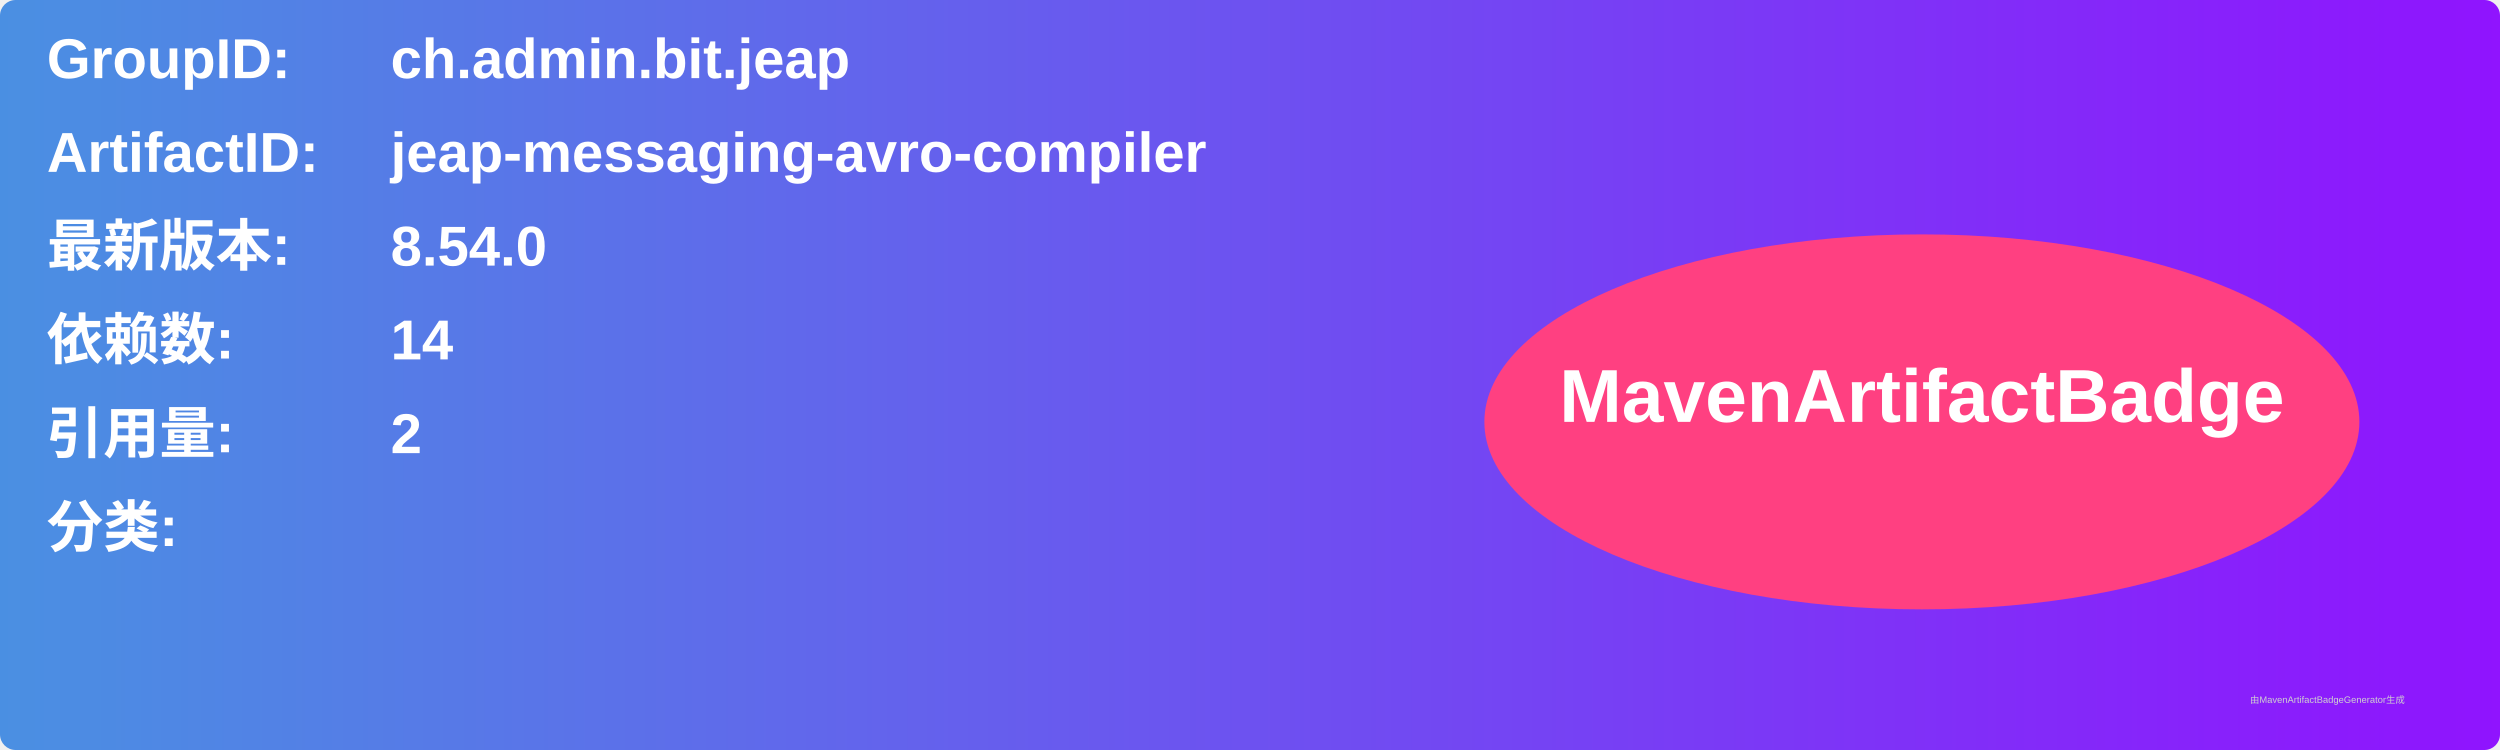
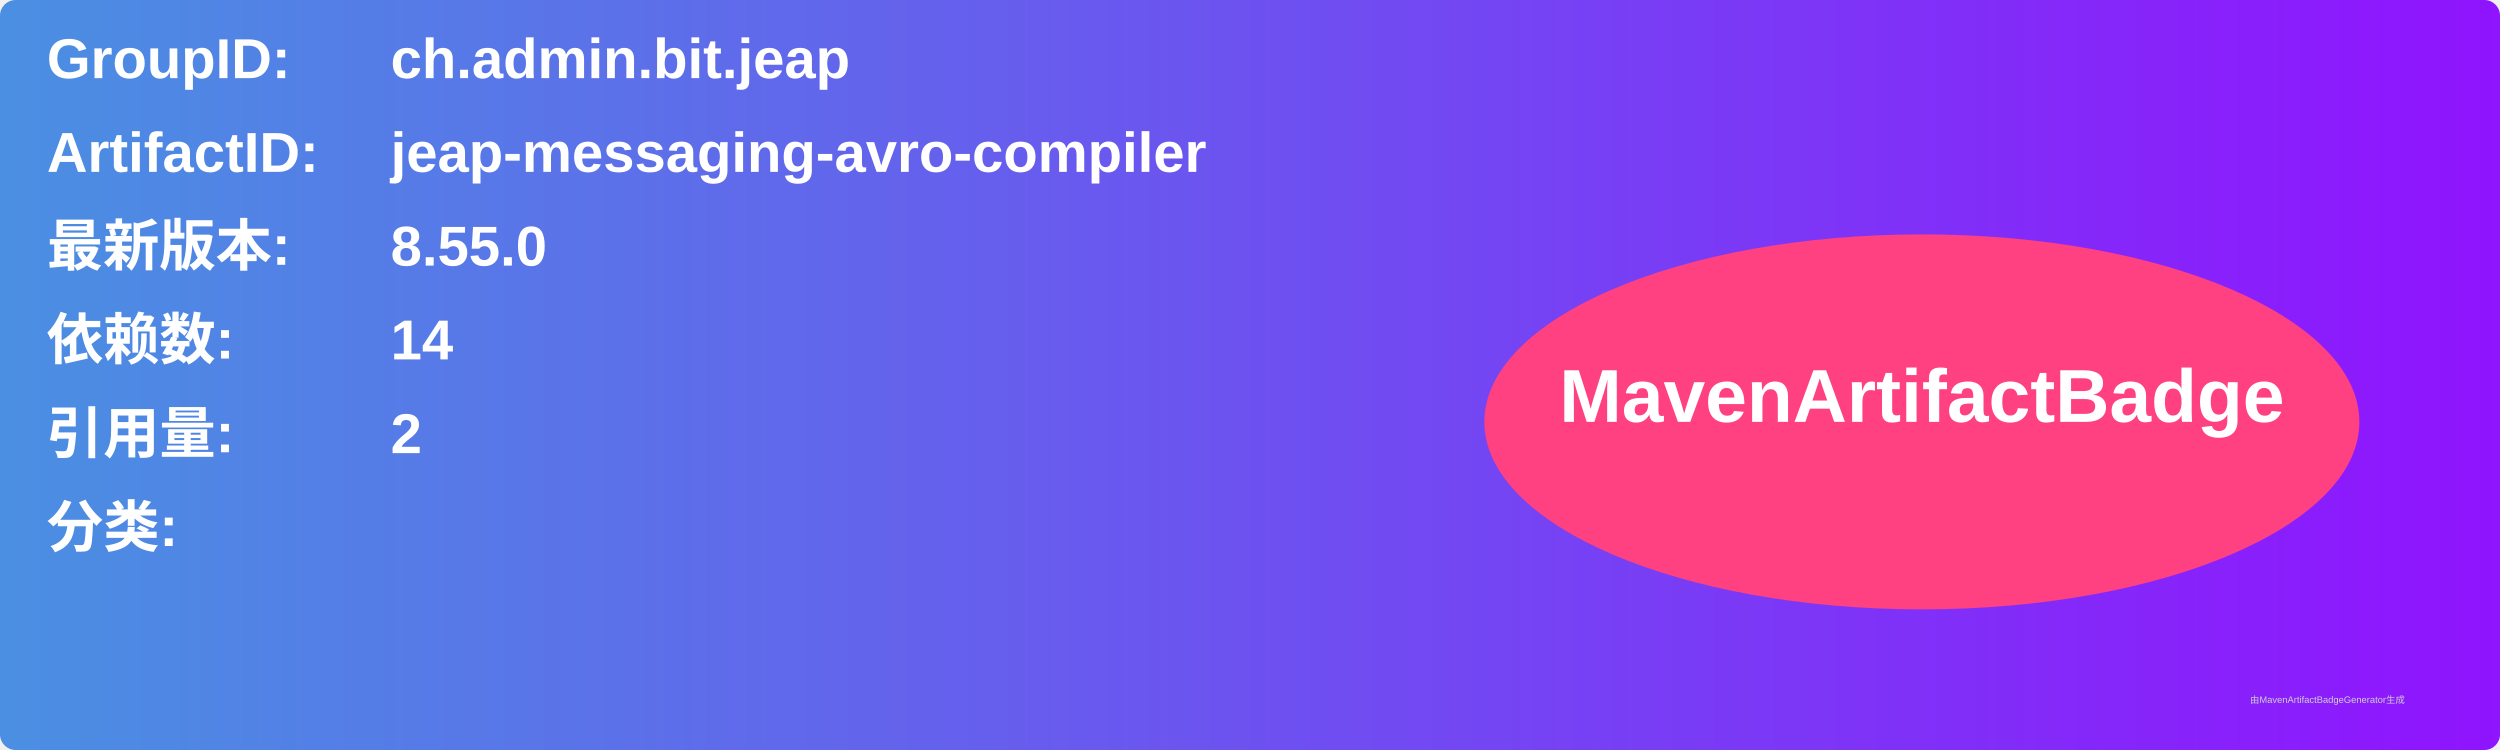
<svg xmlns="http://www.w3.org/2000/svg" width="800" height="240" viewBox="0 0 800 240">
  <linearGradient id="grad" x1="0%" y1="0%" x2="100%" y2="0%">
    <stop offset="0%" stop-color="#4a90e2" />
    <stop offset="100%" stop-color="#9013fe" />
  </linearGradient>
  <rect width="100%" height="100%" rx="5" ry="5" fill="url(#grad)" />
  <g transform="translate(15, 15)">
    <text x="0" y="10" font-family="Arial" font-size="18" fill="white" font-weight="bold" width="260">GroupID:</text>
    <text x="110" y="10" font-family="Arial" font-size="18" fill="white" font-weight="bold" width="460">ch.admin.bit.jeap</text>
    <text x="0" y="40" font-family="Arial" font-size="18" fill="white" font-weight="bold" width="260">ArtifactID:</text>
    <text x="110" y="40" font-family="Arial" font-size="18" fill="white" font-weight="bold" width="460">jeap-messaging-avro-compiler</text>
    <text x="0" y="70" font-family="Arial" font-size="18" fill="white" font-weight="bold">最新版本:</text>
    <text x="110" y="70" font-family="Arial" font-size="18" fill="white" font-weight="bold">
-       <tspan font-weight="bold">8.54.0</tspan>
+       <tspan font-weight="bold">8.55.0</tspan>
    </text>
    <text x="0" y="100" font-family="Arial" font-size="18" fill="white" font-weight="bold">依赖数: </text>
    <text x="110" y="100" font-family="Arial" font-size="18" fill="white">
      <tspan font-weight="bold">14</tspan>
    </text>
    <text x="0" y="130" font-family="Arial" font-size="18" fill="white" font-weight="bold">引用量: </text>
    <text x="110" y="130" font-family="Arial" font-size="18" fill="white">
      <tspan font-weight="bold">2</tspan>
    </text>
    <text x="0" y="160" font-family="Arial" font-size="18" fill="white" font-weight="bold">分类:</text>
    <text x="10" y="190" font-family="Arial" font-size="10" fill="white">
      <tspan font-weight="bold" />
    </text>
    <ellipse cx="600" cy="120" rx="140" ry="60" fill="#ff4081" />
    <text x="600" y="120" text-anchor="middle" font-family="Arial" font-size="24" fill="white" font-weight="bold">MavenArtifactBadge</text>
  </g>
  <text x="720" y="225" font-family="Arial" font-size="3" fill="#d0d0d0">由MavenArtifactBadgeGenerator生成</text>
</svg>
